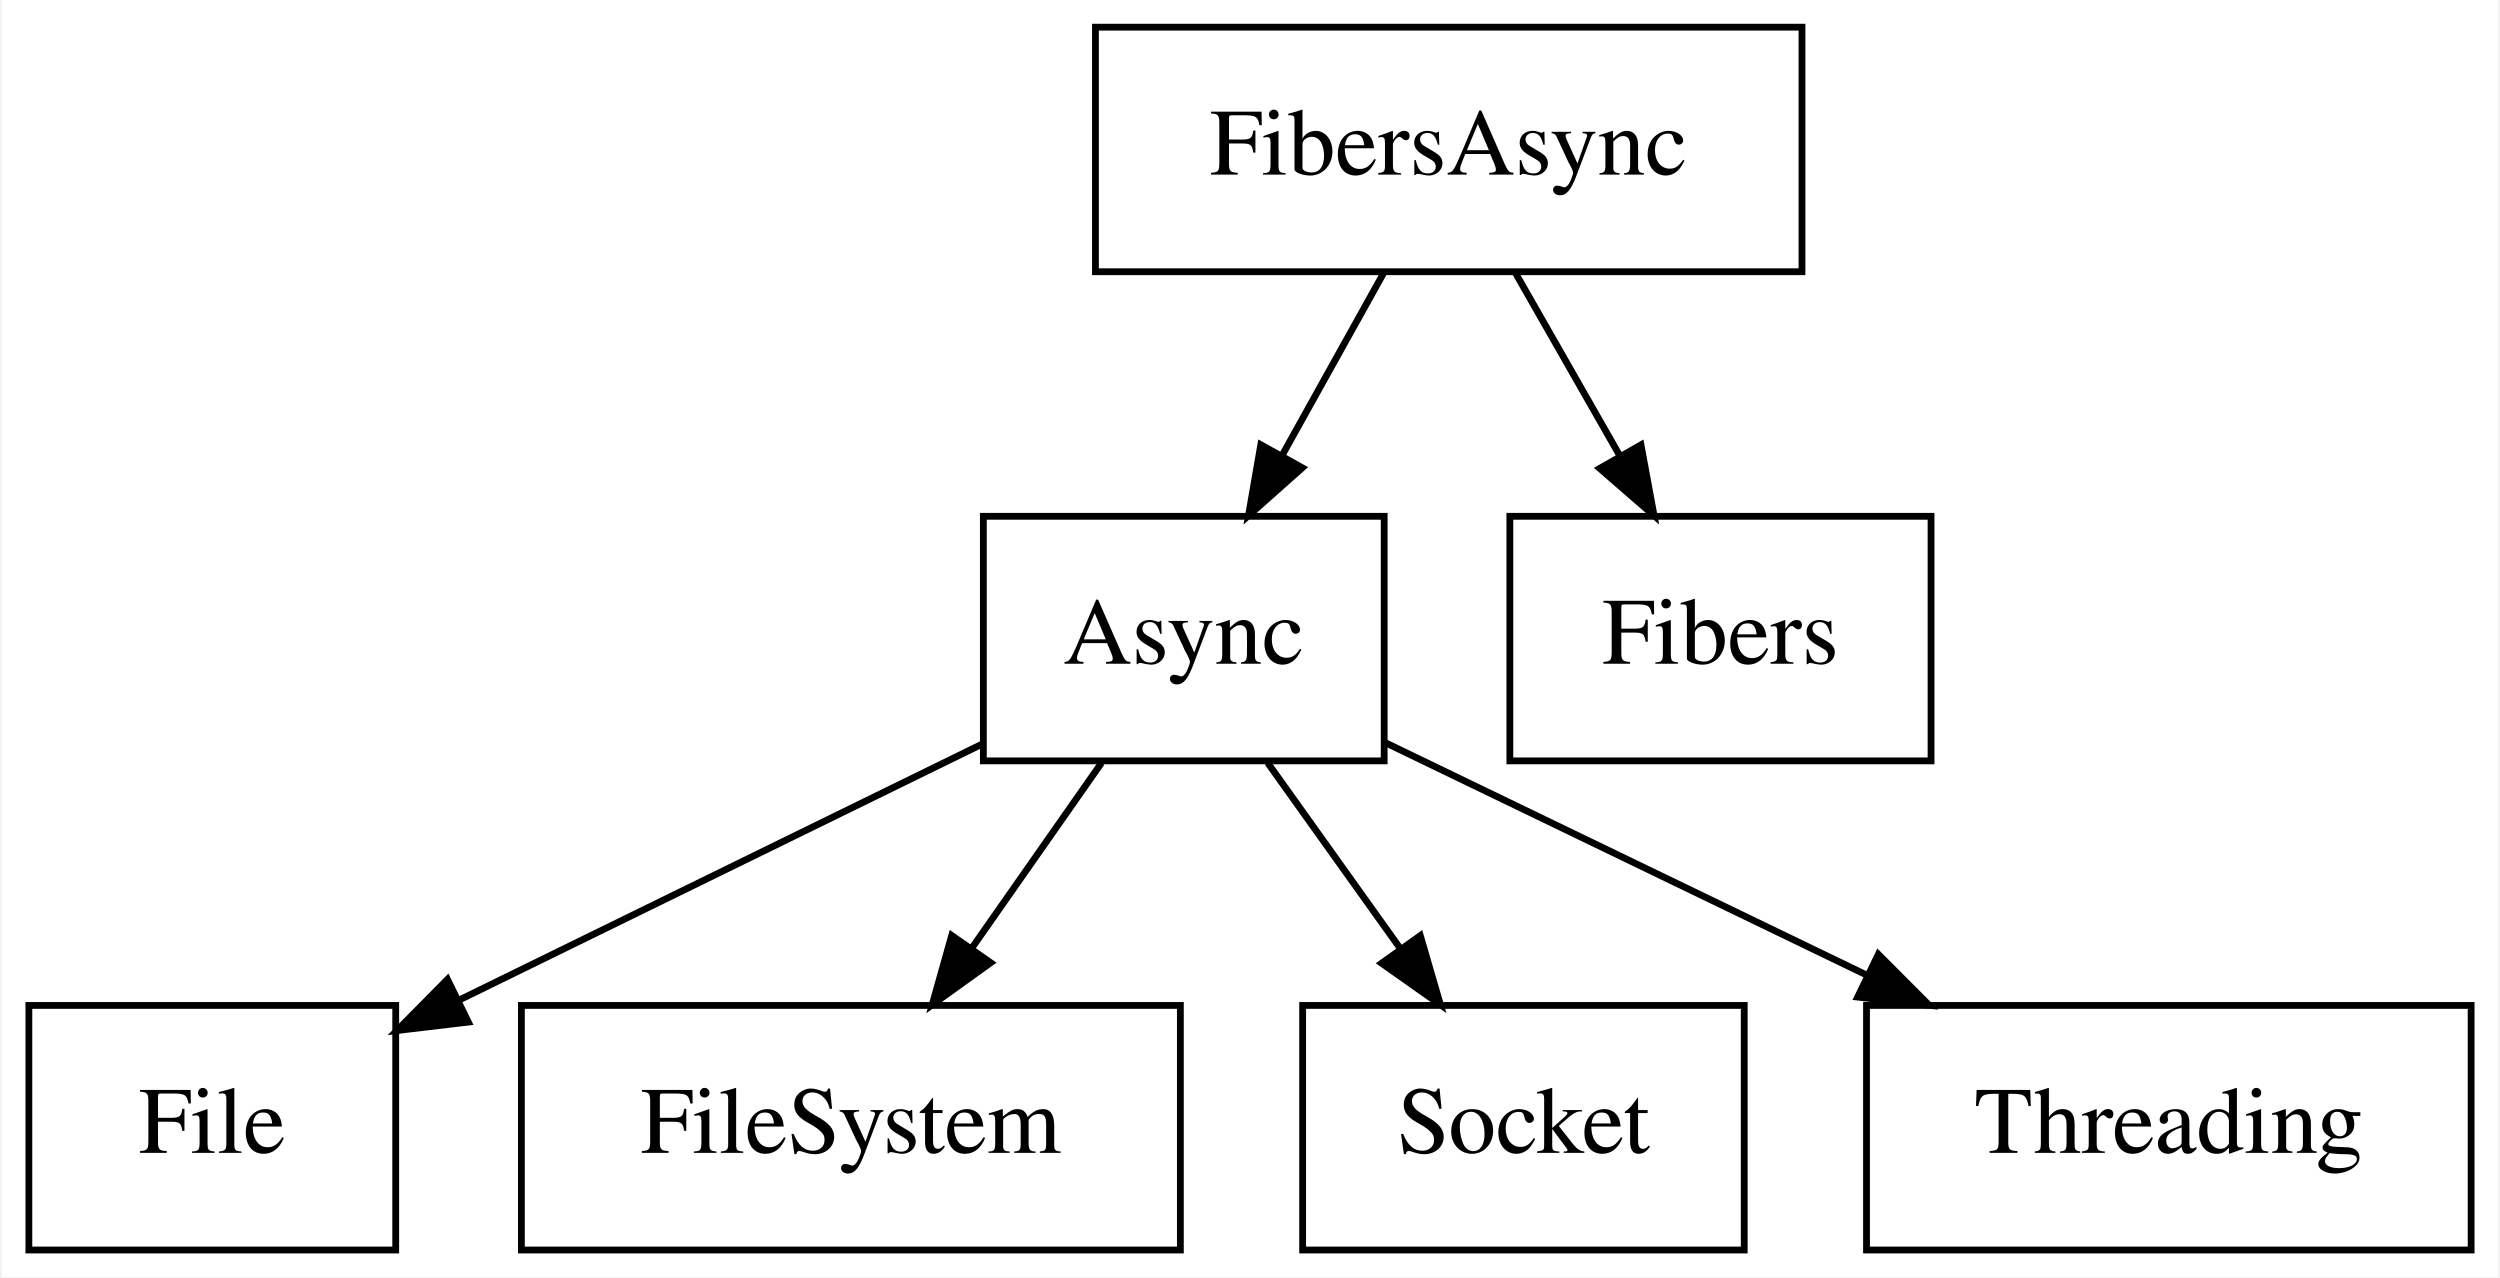
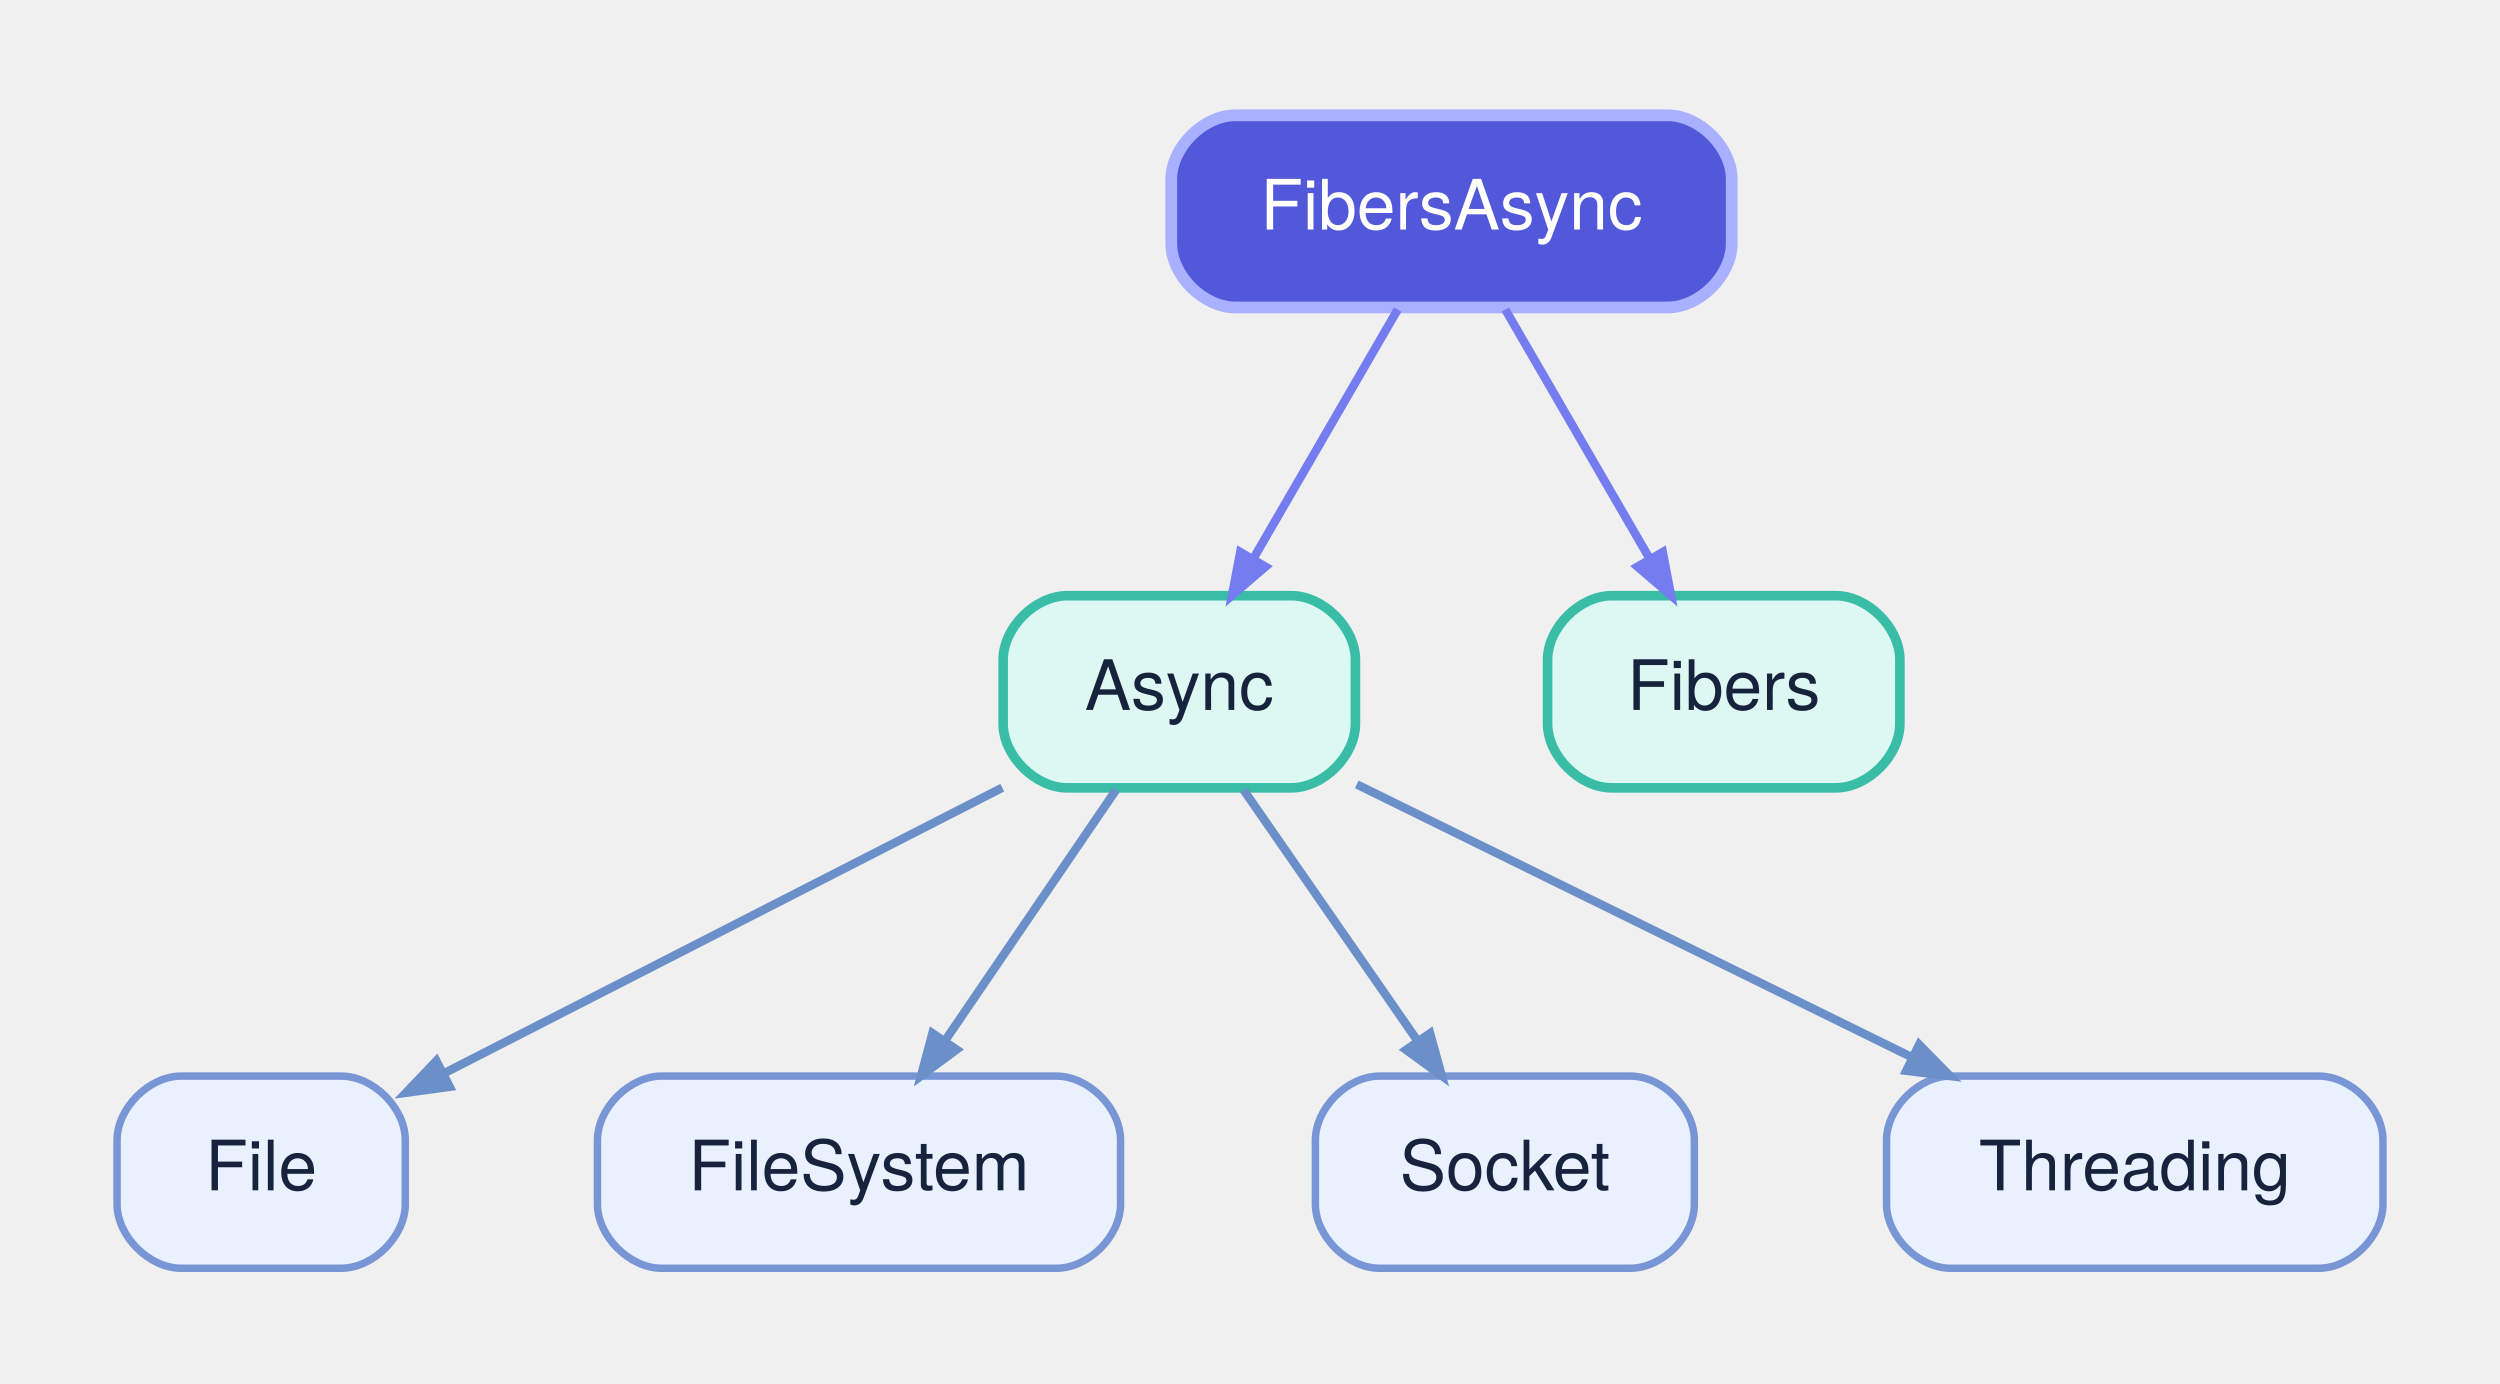
- <svg xmlns="http://www.w3.org/2000/svg" width="368pt" height="188pt" viewBox="0.00 0.00 367.50 188.00">
-   <g id="graph0" class="graph" transform="scale(1 1) rotate(0) translate(4 184)">
-     <polygon fill="white" stroke="transparent" points="-4,4 -4,-184 363.5,-184 363.5,4 -4,4" />
+ <svg xmlns="http://www.w3.org/2000/svg" width="468pt" height="259pt" viewBox="0.00 0.00 467.70 259.20">
+   <g id="graph0" class="graph" transform="scale(1 1) rotate(0) translate(21.6 237.6)">
    <g id="node1" class="node">
-       <polygon fill="none" stroke="black" points="199.5,-108 140.5,-108 140.5,-72 199.5,-72 199.5,-108" />
-       <text text-anchor="middle" x="170" y="-86.3" font-family="Times,serif" font-size="14.00">Async</text>
+       <path fill="#ddf8f2" stroke="#39bda7" stroke-width="1.8" d="M220,-126C220,-126 178,-126 178,-126 172,-126 166,-120 166,-114 166,-114 166,-102 166,-102 166,-96 172,-90 178,-90 178,-90 220,-90 220,-90 226,-90 232,-96 232,-102 232,-102 232,-114 232,-114 232,-120 226,-126 220,-126" />
+       <text text-anchor="middle" x="199" y="-104.6" font-family="Helvetica Neue" font-size="13.00" fill="#17233d">Async</text>
    </g>
    <g id="node4" class="node">
-       <polygon fill="none" stroke="black" points="54,-36 0,-36 0,0 54,0 54,-36" />
-       <text text-anchor="middle" x="27" y="-14.3" font-family="Times,serif" font-size="14.00">File</text>
+       <path fill="#e9f1ff" stroke="#7895d5" stroke-width="1.4" d="M42,-36C42,-36 12,-36 12,-36 6,-36 0,-30 0,-24 0,-24 0,-12 0,-12 0,-6 6,0 12,0 12,0 42,0 42,0 48,0 54,-6 54,-12 54,-12 54,-24 54,-24 54,-30 48,-36 42,-36" />
+       <text text-anchor="middle" x="27" y="-14.6" font-family="Helvetica Neue" font-size="13.00" fill="#17233d">File</text>
    </g>
    <g id="edge1" class="edge">
-       <path fill="none" stroke="black" d="M140.37,-74.5C117.98,-63.54 87.14,-48.44 63.27,-36.76" />
-       <polygon fill="black" stroke="black" points="64.69,-33.55 54.17,-32.3 61.62,-39.84 64.69,-33.55" />
+       <path fill="none" stroke="#6b8fc9" stroke-width="1.6" d="M165.84,-90.03C135.74,-74.64 91.55,-52.03 61.15,-36.47" />
+       <polygon fill="#6b8fc9" stroke="#6b8fc9" stroke-width="1.6" points="62.31,-34 54.12,-32.88 59.82,-38.86 62.31,-34" />
    </g>
    <g id="node5" class="node">
-       <polygon fill="none" stroke="black" points="169.5,-36 72.5,-36 72.5,0 169.5,0 169.5,-36" />
-       <text text-anchor="middle" x="121" y="-14.3" font-family="Times,serif" font-size="14.00">FileSystem</text>
+       <path fill="#e9f1ff" stroke="#7895d5" stroke-width="1.4" d="M176,-36C176,-36 102,-36 102,-36 96,-36 90,-30 90,-24 90,-24 90,-12 90,-12 90,-6 96,0 102,0 102,0 176,0 176,0 182,0 188,-6 188,-12 188,-12 188,-24 188,-24 188,-30 182,-36 176,-36" />
+       <text text-anchor="middle" x="139" y="-14.6" font-family="Helvetica Neue" font-size="13.00" fill="#17233d">FileSystem</text>
    </g>
    <g id="edge2" class="edge">
-       <path fill="none" stroke="black" d="M157.89,-71.7C152.13,-63.47 145.14,-53.48 138.79,-44.42" />
-       <polygon fill="black" stroke="black" points="141.58,-42.29 132.97,-36.1 135.84,-46.3 141.58,-42.29" />
+       <path fill="none" stroke="#6b8fc9" stroke-width="1.6" d="M187.15,-89.61C177.96,-76.15 165.15,-57.36 155.05,-42.54" />
+       <polygon fill="#6b8fc9" stroke="#6b8fc9" stroke-width="1.6" points="157.27,-40.96 150.63,-36.05 152.76,-44.03 157.27,-40.96" />
    </g>
    <g id="node6" class="node">
-       <polygon fill="none" stroke="black" points="252.5,-36 187.5,-36 187.5,0 252.5,0 252.5,-36" />
-       <text text-anchor="middle" x="220" y="-14.3" font-family="Times,serif" font-size="14.00">Socket</text>
+       <path fill="#e9f1ff" stroke="#7895d5" stroke-width="1.4" d="M283.5,-36C283.5,-36 236.5,-36 236.5,-36 230.5,-36 224.5,-30 224.5,-24 224.5,-24 224.5,-12 224.5,-12 224.5,-6 230.5,0 236.5,0 236.5,0 283.5,0 283.5,0 289.5,0 295.5,-6 295.5,-12 295.5,-12 295.5,-24 295.5,-24 295.5,-30 289.5,-36 283.5,-36" />
+       <text text-anchor="middle" x="260" y="-14.6" font-family="Helvetica Neue" font-size="13.00" fill="#17233d">Socket</text>
    </g>
    <g id="edge3" class="edge">
-       <path fill="none" stroke="black" d="M182.36,-71.7C188.23,-63.47 195.37,-53.48 201.84,-44.42" />
-       <polygon fill="black" stroke="black" points="204.82,-46.28 207.78,-36.1 199.12,-42.21 204.82,-46.28" />
+       <path fill="none" stroke="#6b8fc9" stroke-width="1.6" d="M211.05,-89.61C220.39,-76.15 233.41,-57.36 243.68,-42.54" />
+       <polygon fill="#6b8fc9" stroke="#6b8fc9" stroke-width="1.6" points="245.98,-44.02 248.18,-36.05 241.49,-40.91 245.98,-44.02" />
    </g>
    <g id="node7" class="node">
-       <polygon fill="none" stroke="black" points="359.5,-36 270.5,-36 270.5,0 359.5,0 359.5,-36" />
-       <text text-anchor="middle" x="315" y="-14.3" font-family="Times,serif" font-size="14.00">Threading</text>
+       <path fill="#e9f1ff" stroke="#7895d5" stroke-width="1.4" d="M412.5,-36C412.5,-36 343.5,-36 343.5,-36 337.5,-36 331.5,-30 331.5,-24 331.5,-24 331.5,-12 331.5,-12 331.5,-6 337.5,0 343.5,0 343.5,0 412.5,0 412.5,0 418.5,0 424.5,-6 424.5,-12 424.5,-12 424.5,-24 424.5,-24 424.5,-30 418.5,-36 412.5,-36" />
+       <text text-anchor="middle" x="378" y="-14.6" font-family="Helvetica Neue" font-size="13.00" fill="#17233d">Threading</text>
    </g>
    <g id="edge4" class="edge">
-       <path fill="none" stroke="black" d="M199.69,-74.67C220.08,-64.82 247.51,-51.58 270.5,-40.48" />
-       <polygon fill="black" stroke="black" points="272.24,-43.53 279.72,-36.03 269.19,-37.23 272.24,-43.53" />
+       <path fill="none" stroke="#6b8fc9" stroke-width="1.6" d="M232.25,-90.65C261.55,-76.25 304.37,-55.2 336.02,-39.64" />
+       <polygon fill="#6b8fc9" stroke="#6b8fc9" stroke-width="1.6" points="337.61,-41.9 343.4,-36.01 335.2,-37 337.61,-41.9" />
    </g>
    <g id="node2" class="node">
-       <polygon fill="none" stroke="black" points="280,-108 218,-108 218,-72 280,-72 280,-108" />
-       <text text-anchor="middle" x="249" y="-86.3" font-family="Times,serif" font-size="14.00">Fibers</text>
+       <path fill="#ddf8f2" stroke="#39bda7" stroke-width="1.8" d="M322,-126C322,-126 280,-126 280,-126 274,-126 268,-120 268,-114 268,-114 268,-102 268,-102 268,-96 274,-90 280,-90 280,-90 322,-90 322,-90 328,-90 334,-96 334,-102 334,-102 334,-114 334,-114 334,-120 328,-126 322,-126" />
+       <text text-anchor="middle" x="301" y="-104.6" font-family="Helvetica Neue" font-size="13.00" fill="#17233d">Fibers</text>
    </g>
    <g id="node3" class="node">
-       <polygon fill="none" stroke="black" points="261,-180 157,-180 157,-144 261,-144 261,-180" />
-       <text text-anchor="middle" x="209" y="-158.3" font-family="Times,serif" font-size="14.00">FibersAsync</text>
+       <path fill="#5158d9" stroke="#a8b0ff" stroke-width="2.2" d="M290.5,-216C290.5,-216 209.5,-216 209.5,-216 203.5,-216 197.5,-210 197.5,-204 197.5,-204 197.5,-192 197.5,-192 197.5,-186 203.5,-180 209.5,-180 209.5,-180 290.5,-180 290.5,-180 296.5,-180 302.5,-186 302.5,-192 302.5,-192 302.5,-204 302.5,-204 302.5,-210 296.5,-216 290.5,-216" />
+       <text text-anchor="middle" x="250" y="-194.6" font-family="Helvetica Neue" font-size="13.00" fill="#ffffff">FibersAsync</text>
    </g>
    <g id="edge5" class="edge">
-       <path fill="none" stroke="black" d="M199.36,-143.7C194.87,-135.64 189.44,-125.89 184.48,-116.98" />
-       <polygon fill="black" stroke="black" points="187.45,-115.14 179.53,-108.1 181.34,-118.54 187.45,-115.14" />
+       <path fill="none" stroke="#747cf0" stroke-width="1.6" d="M239.92,-179.61C232.19,-166.27 221.43,-147.69 212.88,-132.94" />
+       <polygon fill="#747cf0" stroke="#747cf0" stroke-width="1.6" points="215.15,-131.43 208.88,-126.05 210.43,-134.17 215.15,-131.43" />
    </g>
    <g id="edge6" class="edge">
-       <path fill="none" stroke="black" d="M218.89,-143.7C223.49,-135.64 229.06,-125.89 234.15,-116.98" />
-       <polygon fill="black" stroke="black" points="237.3,-118.52 239.23,-108.1 231.23,-115.05 237.3,-118.52" />
+       <path fill="none" stroke="#747cf0" stroke-width="1.6" d="M260.08,-179.61C267.81,-166.27 278.57,-147.69 287.12,-132.94" />
+       <polygon fill="#747cf0" stroke="#747cf0" stroke-width="1.6" points="289.57,-134.17 291.12,-126.05 284.85,-131.43 289.57,-134.17" />
    </g>
  </g>
</svg>
